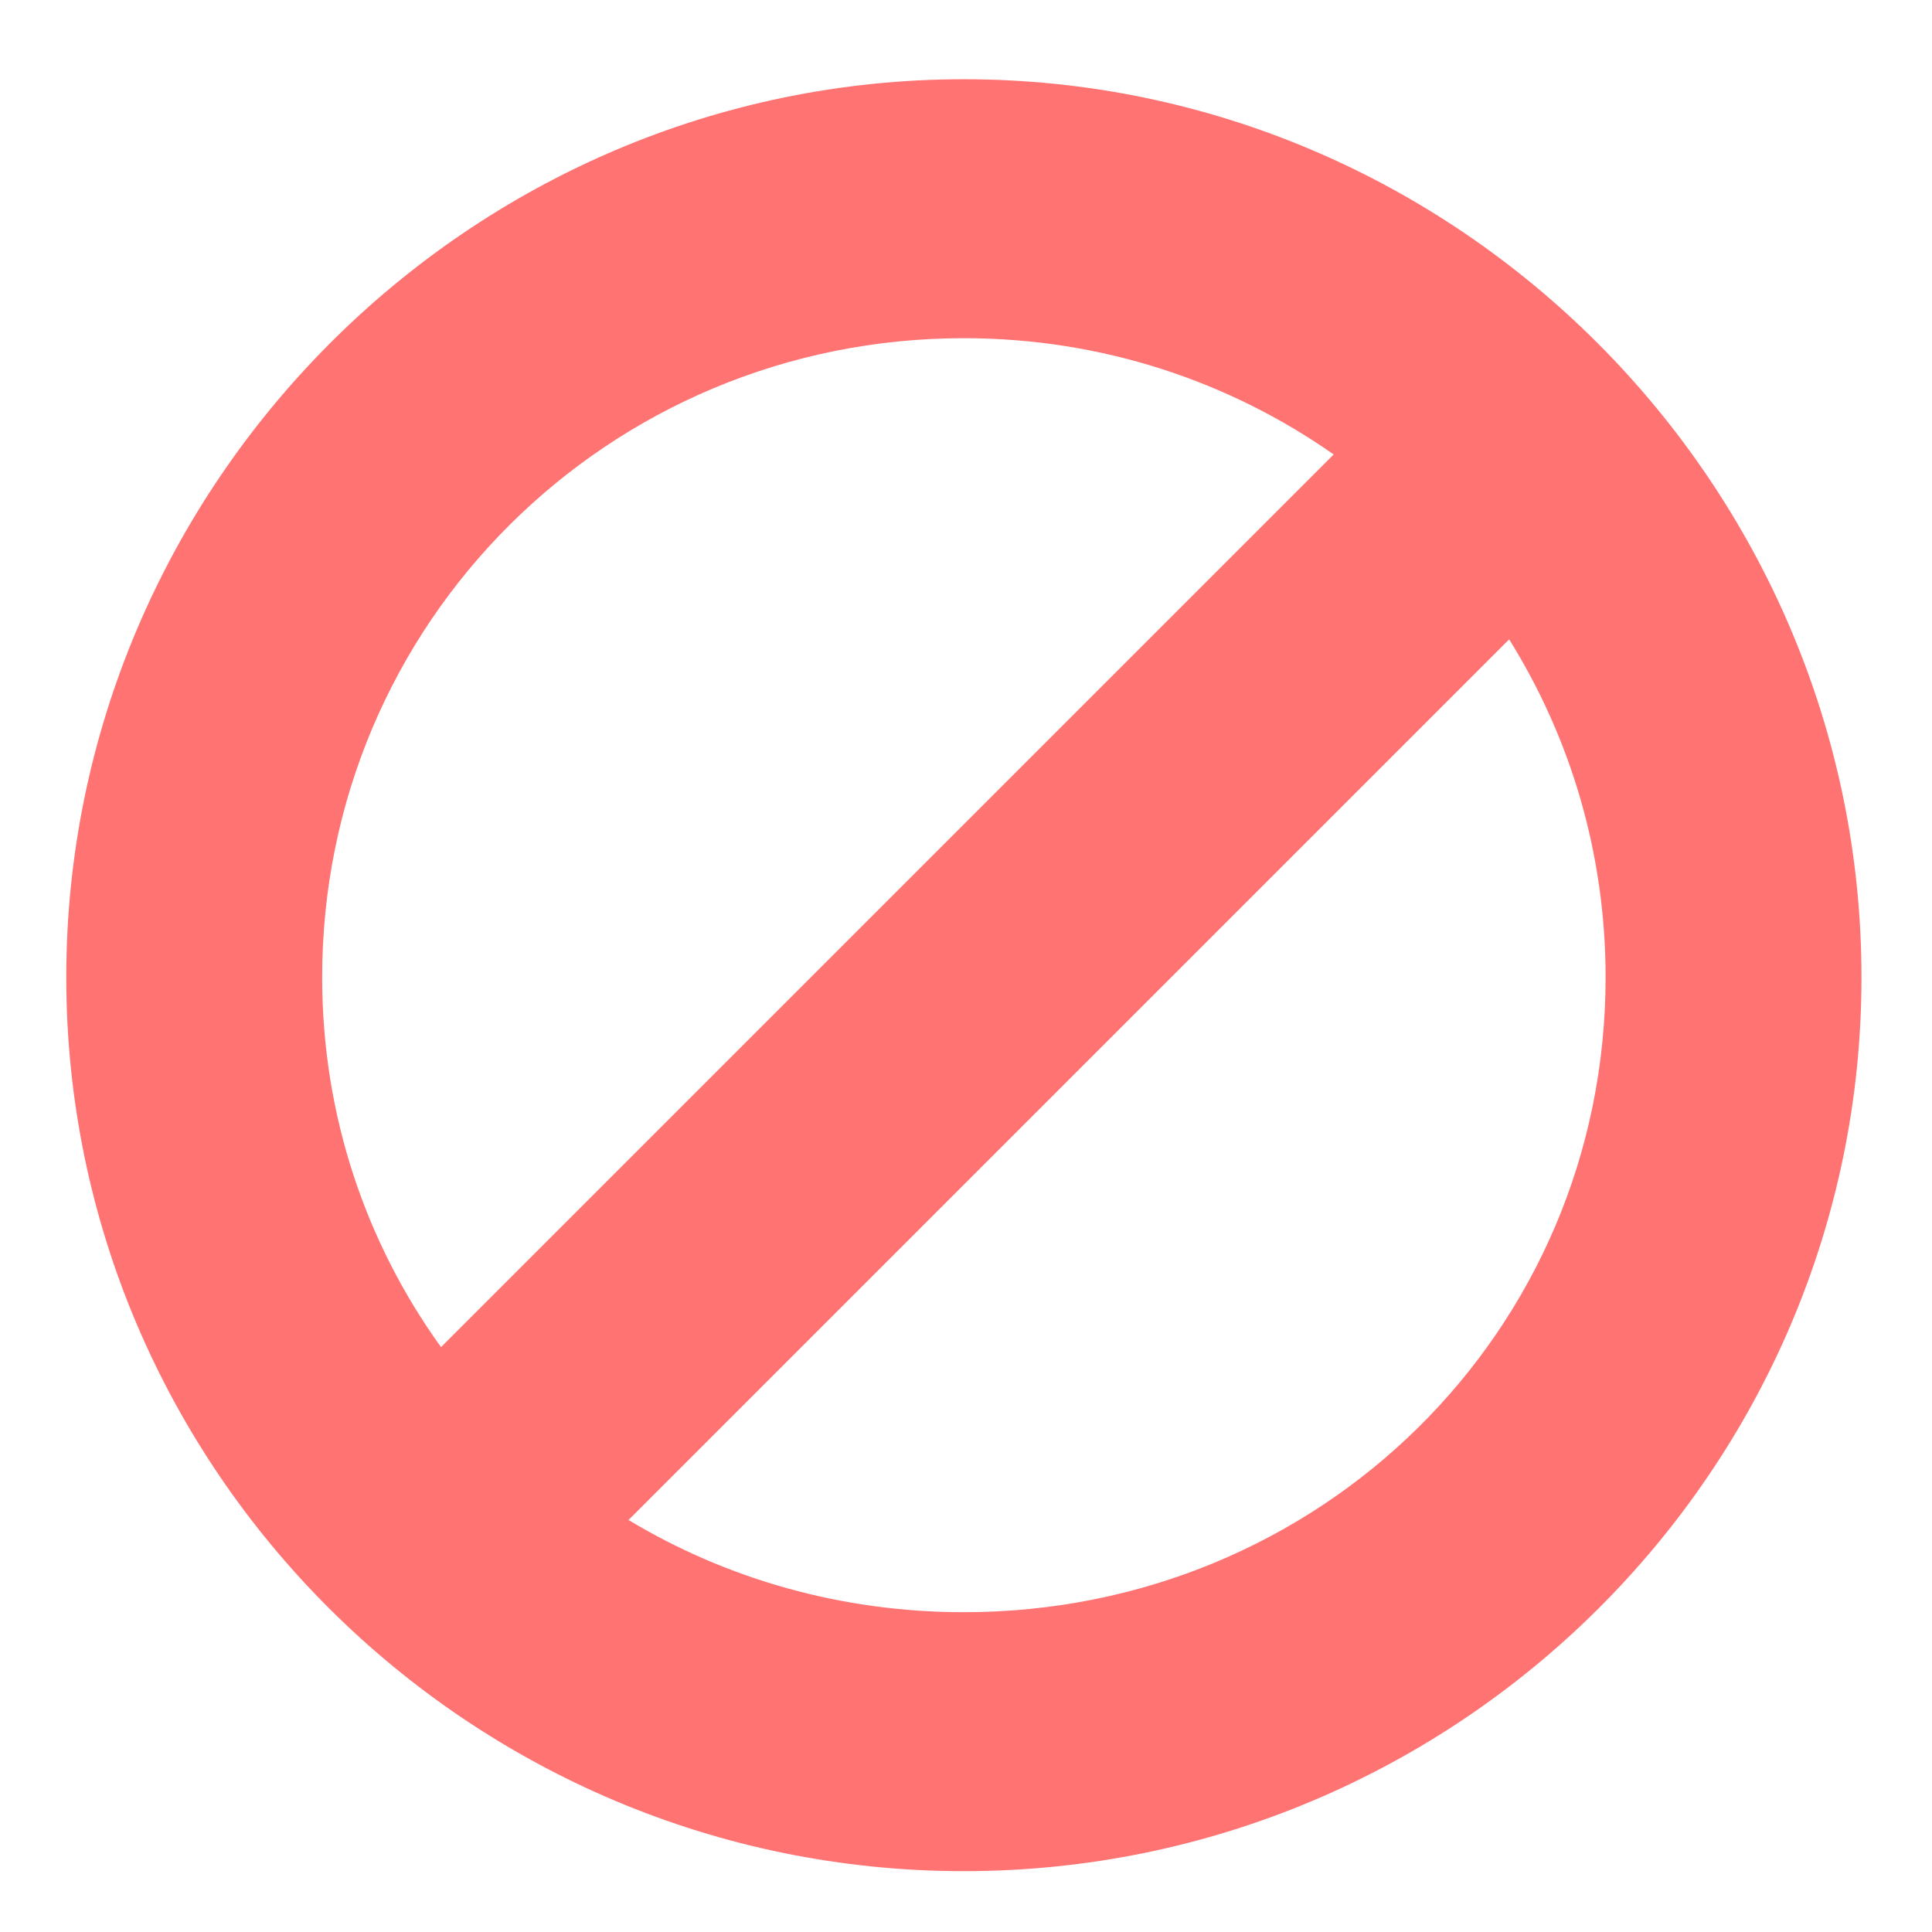
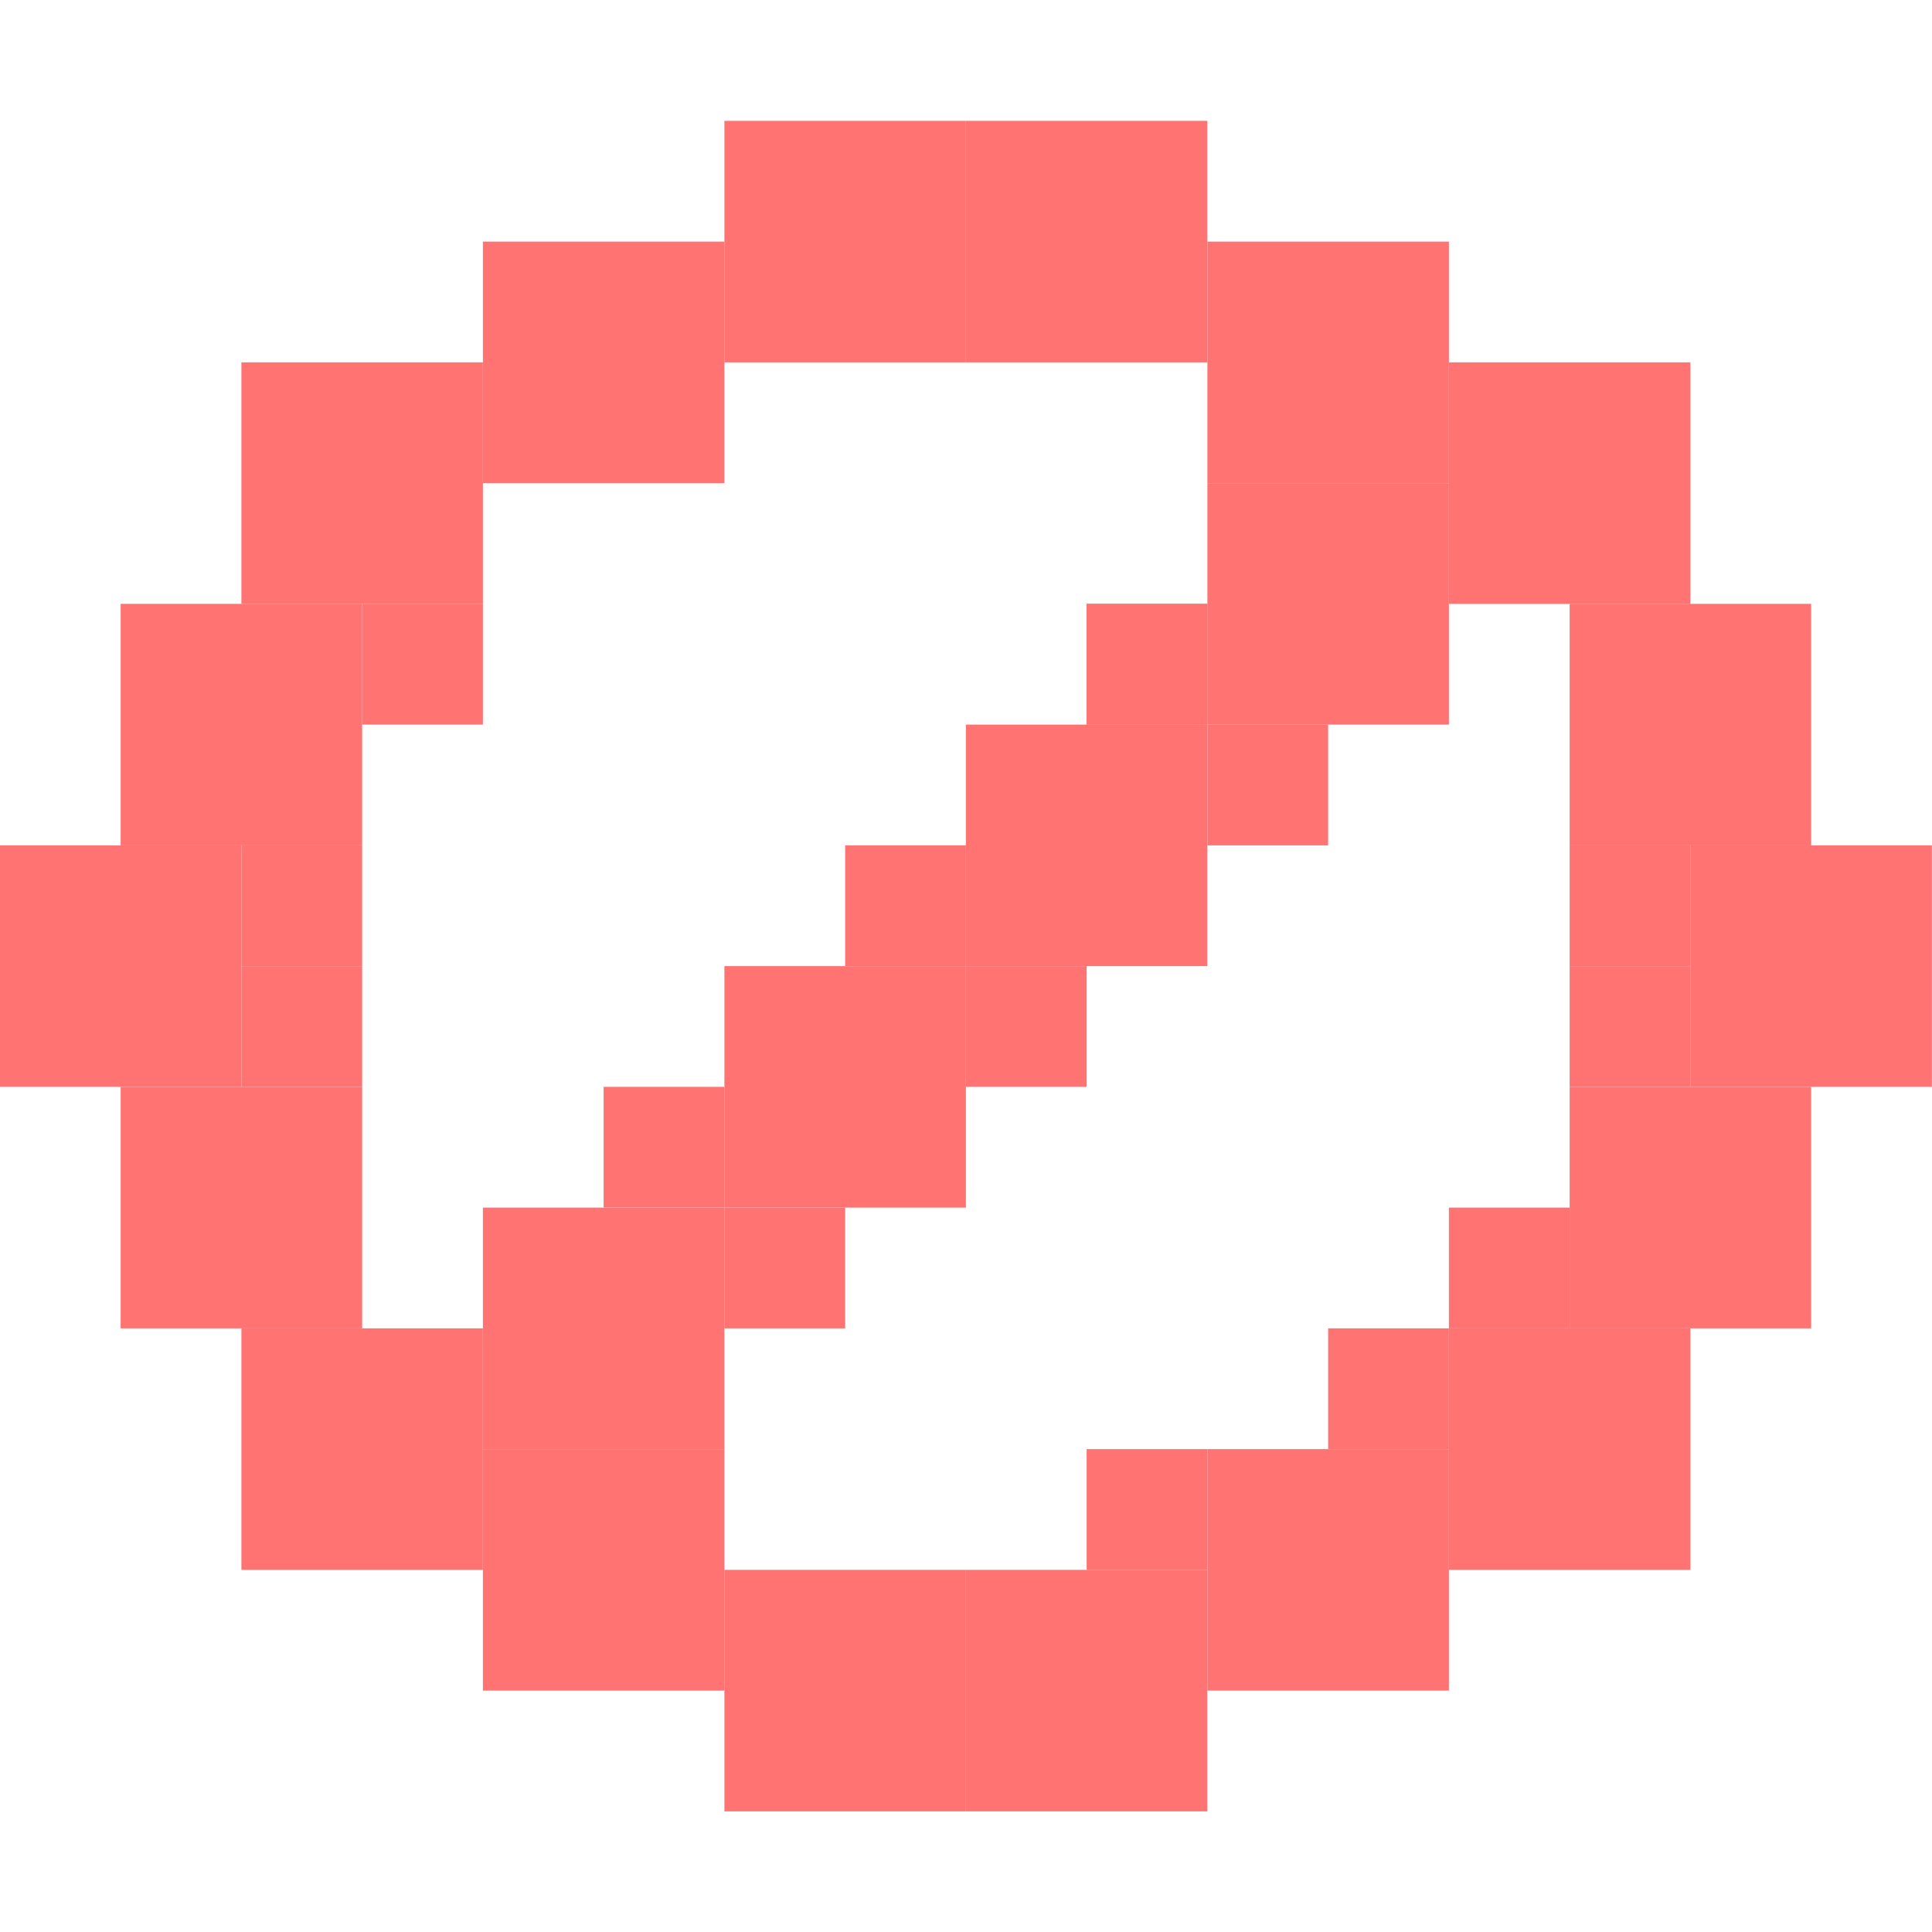
<svg xmlns="http://www.w3.org/2000/svg" id="svg7384" version="1.1" height="256" width="256">
  <defs id="defs7386" />
  <g transform="translate(-220,-366)" id="layer9" style="display:inline" />
  <g transform="translate(-220,-366)" id="layer10" />
  <g transform="translate(-220,-366)" id="layer11" />
  <g transform="translate(-220,-366)" id="layer12">
-     <path style="font-size:medium;font-style:normal;font-variant:normal;font-weight:normal;font-stretch:normal;text-indent:0;text-align:start;text-decoration:none;line-height:normal;letter-spacing:normal;word-spacing:normal;text-transform:none;direction:ltr;block-progression:tb;writing-mode:lr-tb;text-anchor:start;baseline-shift:baseline;color:#000000;fill:#ff7373;fill-opacity:1;stroke:none;stroke-width:1.975;marker:none;visibility:visible;display:inline;overflow:visible;enable-background:accumulate;font-family:Sans;-inkscape-font-specification:Sans" d="M 127.719 10.5 C 62.202 10.5 8.781 64.251 8.781 129.5 C 8.781 194.749 62.202 247.938 127.719 247.938 C 193.235 247.938 246.656 194.749 246.656 129.5 C 246.656 64.251 193.235 10.5 127.719 10.5 z M 127.719 44.812 C 146.008 44.812 162.885 50.521 176.719 60.219 L 58.438 178.5 C 48.529 164.751 42.688 147.888 42.688 129.5 C 42.688 82.559 80.585 44.812 127.719 44.812 z M 199.969 84.719 C 208.061 97.691 212.75 113.03 212.75 129.5 C 212.75 176.441 174.852 213.625 127.719 213.625 C 111.41 213.625 96.191 209.177 83.281 201.406 L 199.969 84.719 z " transform="translate(220,366)" id="path4222" />
+     <rect style="fill:#ff7373;fill-opacity:1;stroke:none" id="rect3082" width="32" height="32" x="315.986" y="382.014" />
+     <rect style="fill:#ff7373;fill-opacity:1;stroke:none" id="rect3082-0" width="32" height="32" x="347.986" y="382.014" />
+     <rect style="fill:#ff7373;fill-opacity:1;stroke:none" id="rect3082-0-5" width="32" height="32" x="379.986" y="398.014" />
+     <rect style="fill:#ff7373;fill-opacity:1;stroke:none" id="rect3082-0-0" width="32" height="32" x="411.986" y="414.014" />
+     <rect style="fill:#ff7373;fill-opacity:1;stroke:none" id="rect3082-0-7" width="32" height="32" x="443.986" y="478.014" />
+     <rect style="fill:#ff7373;fill-opacity:1;stroke:none" id="rect3082-0-6" width="32" height="32" x="427.986" y="446.014" />
+     <rect style="fill:#ff7373;fill-opacity:1;stroke:none" id="rect3082-0-9" width="32" height="32" x="427.986" y="510.014" />
+     <rect style="fill:#ff7373;fill-opacity:1;stroke:none" id="rect3082-0-60" width="32" height="32" x="411.986" y="542.014" />
+     <rect style="fill:#ff7373;fill-opacity:1;stroke:none" id="rect3082-0-60-3" width="32" height="32" x="379.986" y="558.014" />
+     <rect style="fill:#ff7373;fill-opacity:1;stroke:none" id="rect3082-0-60-3-6" width="32" height="32" x="347.986" y="574.014" />
+     <rect style="fill:#ff7373;fill-opacity:1;stroke:none" id="rect3082-0-60-3-6-4" width="32" height="32" x="315.986" y="574.014" />
+     <rect style="fill:#ff7373;fill-opacity:1;stroke:none" id="rect3082-0-5-3" width="32" height="32" x="-315.986" y="398.014" transform="scale(-1,1)" />
+     <rect style="fill:#ff7373;fill-opacity:1;stroke:none" id="rect3082-0-0-5" width="32" height="32" x="-283.986" y="414.014" transform="scale(-1,1)" />
+     <rect style="fill:#ff7373;fill-opacity:1;stroke:none" id="rect3082-0-7-9" width="32" height="32" x="-251.986" y="478.014" transform="scale(-1,1)" />
+     <rect style="fill:#ff7373;fill-opacity:1;stroke:none" id="rect3082-0-6-9" width="32" height="32" x="-267.986" y="446.014" transform="scale(-1,1)" />
+     <rect style="fill:#ff7373;fill-opacity:1;stroke:none" id="rect3082-0-9-1" width="32" height="32" x="-267.986" y="510.014" transform="scale(-1,1)" />
+     <rect style="fill:#ff7373;fill-opacity:1;stroke:none" id="rect3082-0-60-8" width="32" height="32" x="-283.986" y="542.014" transform="scale(-1,1)" />
+     <rect style="fill:#ff7373;fill-opacity:1;stroke:none" id="rect3082-0-60-3-7" width="32" height="32" x="-315.986" y="558.014" transform="scale(-1,1)" />
+     <rect style="fill:#ff7373;fill-opacity:1;stroke:none" id="rect3082-0-0-4" width="32" height="32" x="379.986" y="430.014" />
+     <rect style="fill:#ff7373;fill-opacity:1;stroke:none" id="rect3082-0-0-4-3" width="32" height="32" x="347.986" y="462.014" />
+     <rect style="fill:#ff7373;fill-opacity:1;stroke:none" id="rect3082-0-0-4-7" width="32" height="32" x="315.986" y="494.014" />
+     <rect style="fill:#ff7373;fill-opacity:1;stroke:none" id="rect3082-0-0-4-6" width="32" height="32" x="283.986" y="526.014" />
+     <rect style="fill:#ff7373;fill-opacity:1;stroke:none" id="rect3360" width="16" height="16" x="363.986" y="446.014" />
+     <rect style="fill:#ff7373;fill-opacity:1;stroke:none" id="rect3360-6" width="16" height="16" x="363.986" y="446.014" />
+     <rect style="fill:#ff7373;fill-opacity:1;stroke:none" id="rect3360-4" width="16" height="16" x="379.986" y="462.014" />
+     <rect style="fill:#ff7373;fill-opacity:1;stroke:none" id="rect3360-47" width="16" height="16" x="347.986" y="494.014" />
+     <rect style="fill:#ff7373;fill-opacity:1;stroke:none" id="rect3360-60" width="16" height="16" x="331.986" y="478.014" />
+     <rect style="fill:#ff7373;fill-opacity:1;stroke:none" id="rect3360-0" width="16" height="16" x="315.986" y="526.014" />
+     <rect style="fill:#ff7373;fill-opacity:1;stroke:none" id="rect3360-7" width="16" height="16" x="299.986" y="510.014" />
+     <rect style="fill:#ff7373;fill-opacity:1;stroke:none" id="rect3360-46" width="16" height="16" x="267.986" y="446.014" />
+     <rect style="fill:#ff7373;fill-opacity:1;stroke:none" id="rect3360-1" width="16" height="16" x="251.986" y="478.014" />
+     <rect style="fill:#ff7373;fill-opacity:1;stroke:none" id="rect3360-9" width="16" height="16" x="251.986" y="494.014" />
+     <rect style="fill:#ff7373;fill-opacity:1;stroke:none" id="rect3360-2" width="16" height="16" x="427.986" y="478.014" />
+     <rect style="fill:#ff7373;fill-opacity:1;stroke:none" id="rect3360-28" width="16" height="16" x="427.986" y="494.014" />
+     <rect style="fill:#ff7373;fill-opacity:1;stroke:none" id="rect3360-5" width="16" height="16" x="411.986" y="526.014" />
+     <rect style="fill:#ff7373;fill-opacity:1;stroke:none" id="rect3360-27" width="16" height="16" x="395.986" y="542.014" />
+     <rect style="fill:#ff7373;fill-opacity:1;stroke:none" id="rect3360-95" width="16" height="16" x="363.986" y="558.014" />
  </g>
  <g transform="translate(-220,-366)" id="layer13" />
  <g transform="translate(-220,-366)" id="layer14" />
  <g transform="translate(-220,-366)" id="layer15" style="display:inline" />
  <g transform="translate(-220,-366)" id="g4953" style="display:inline" />
</svg>
